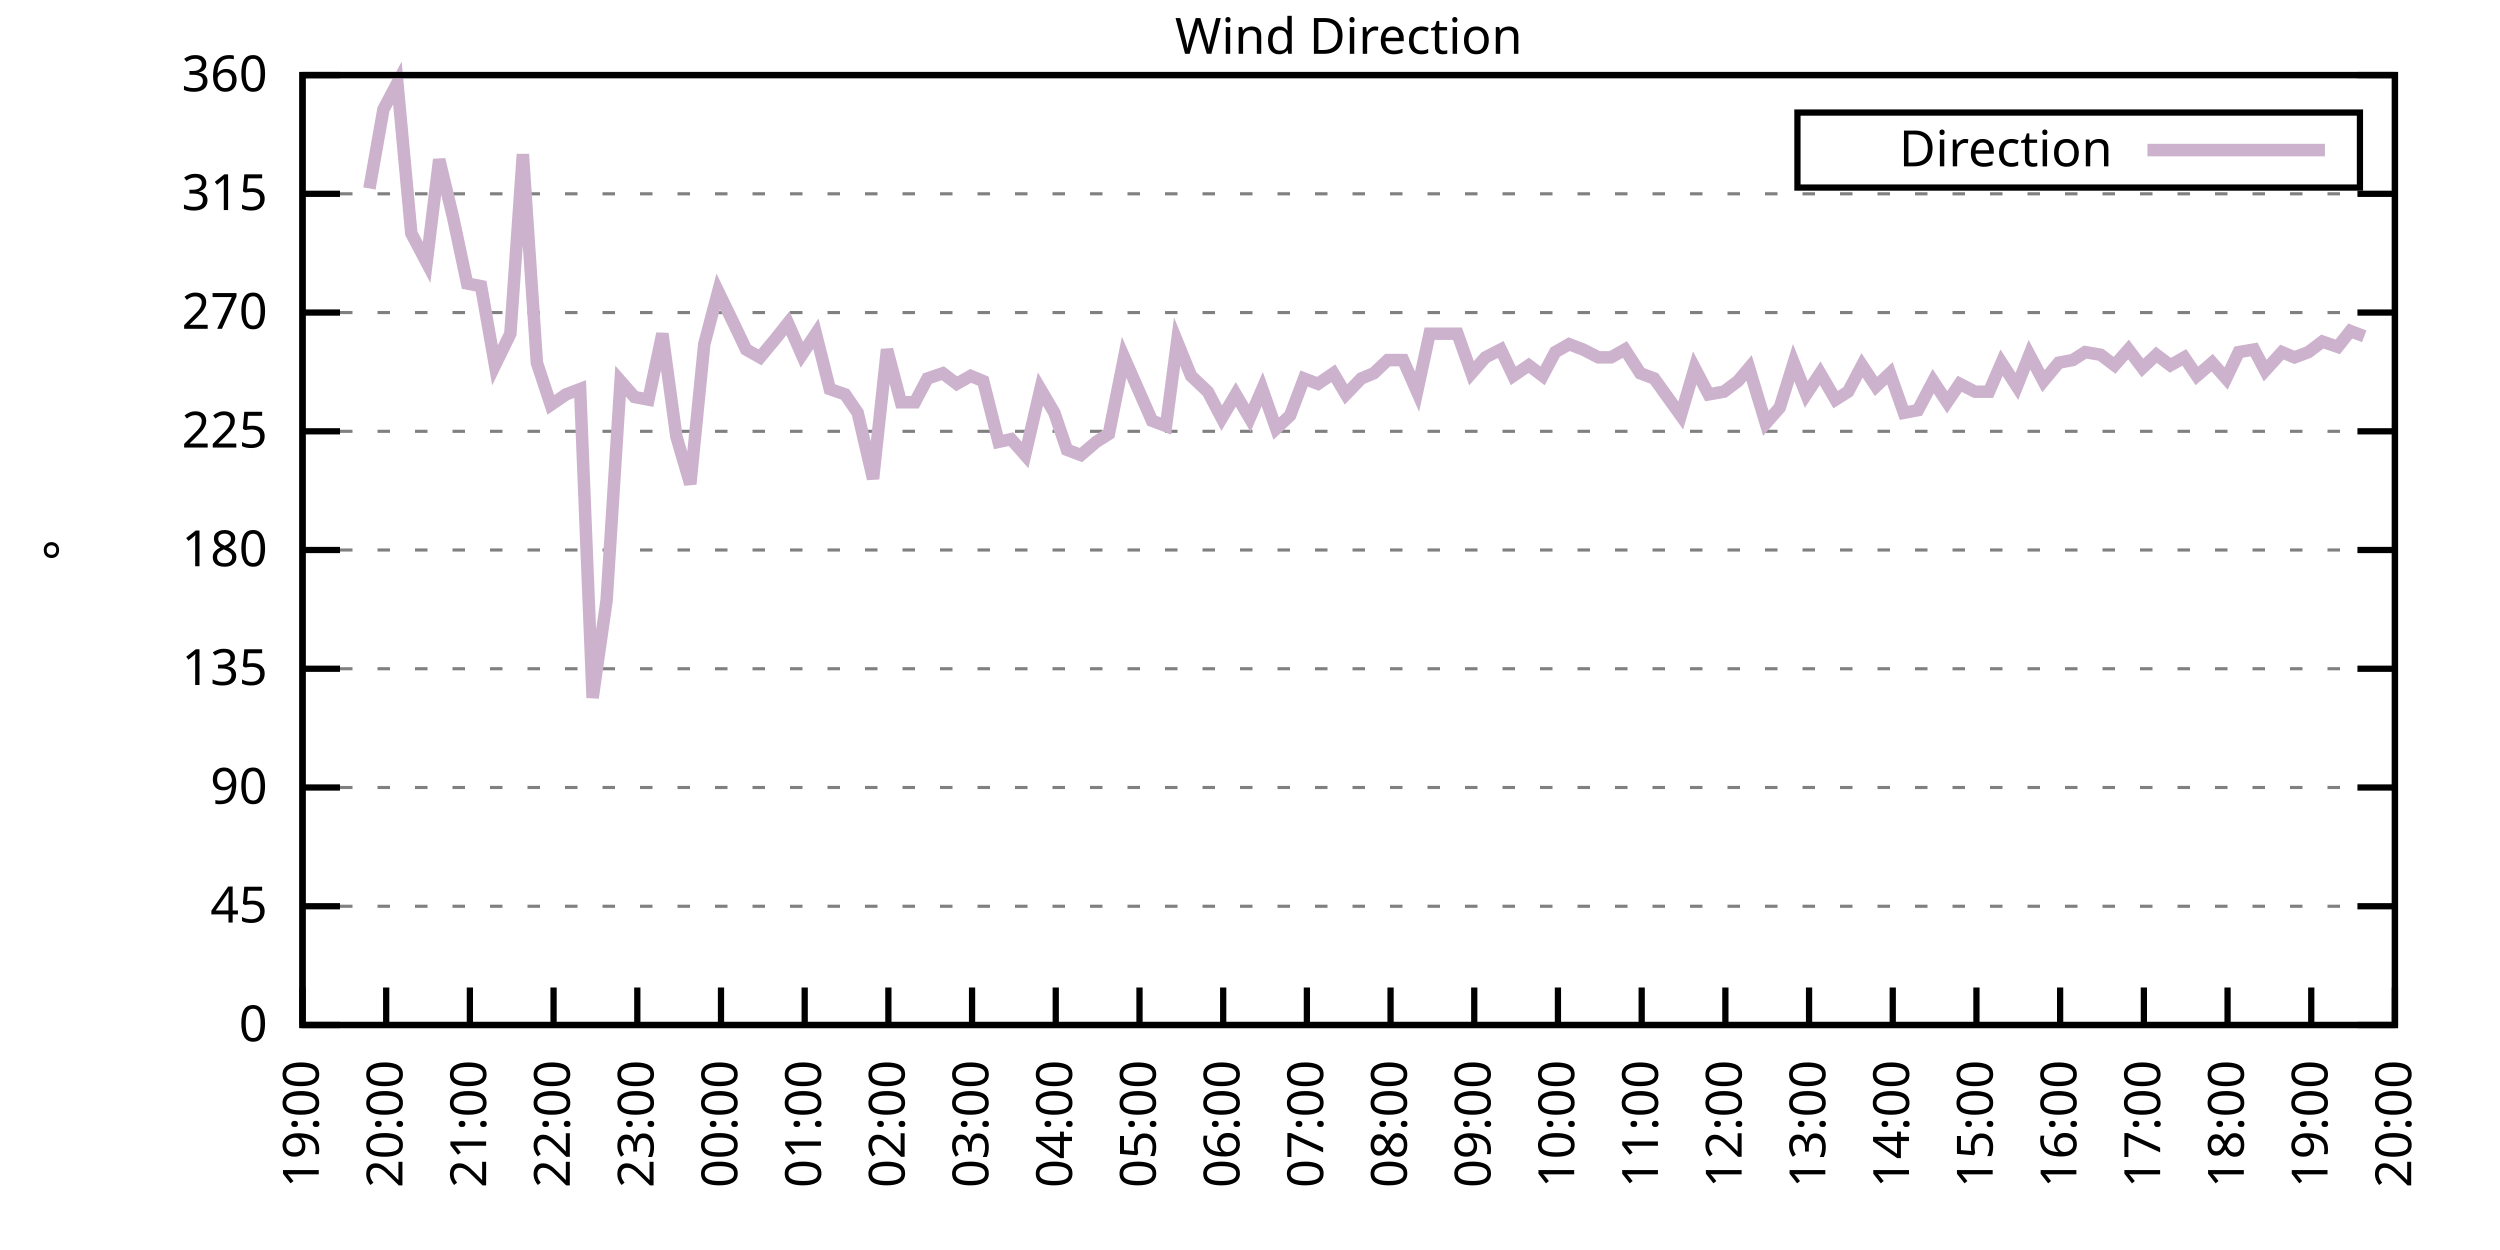
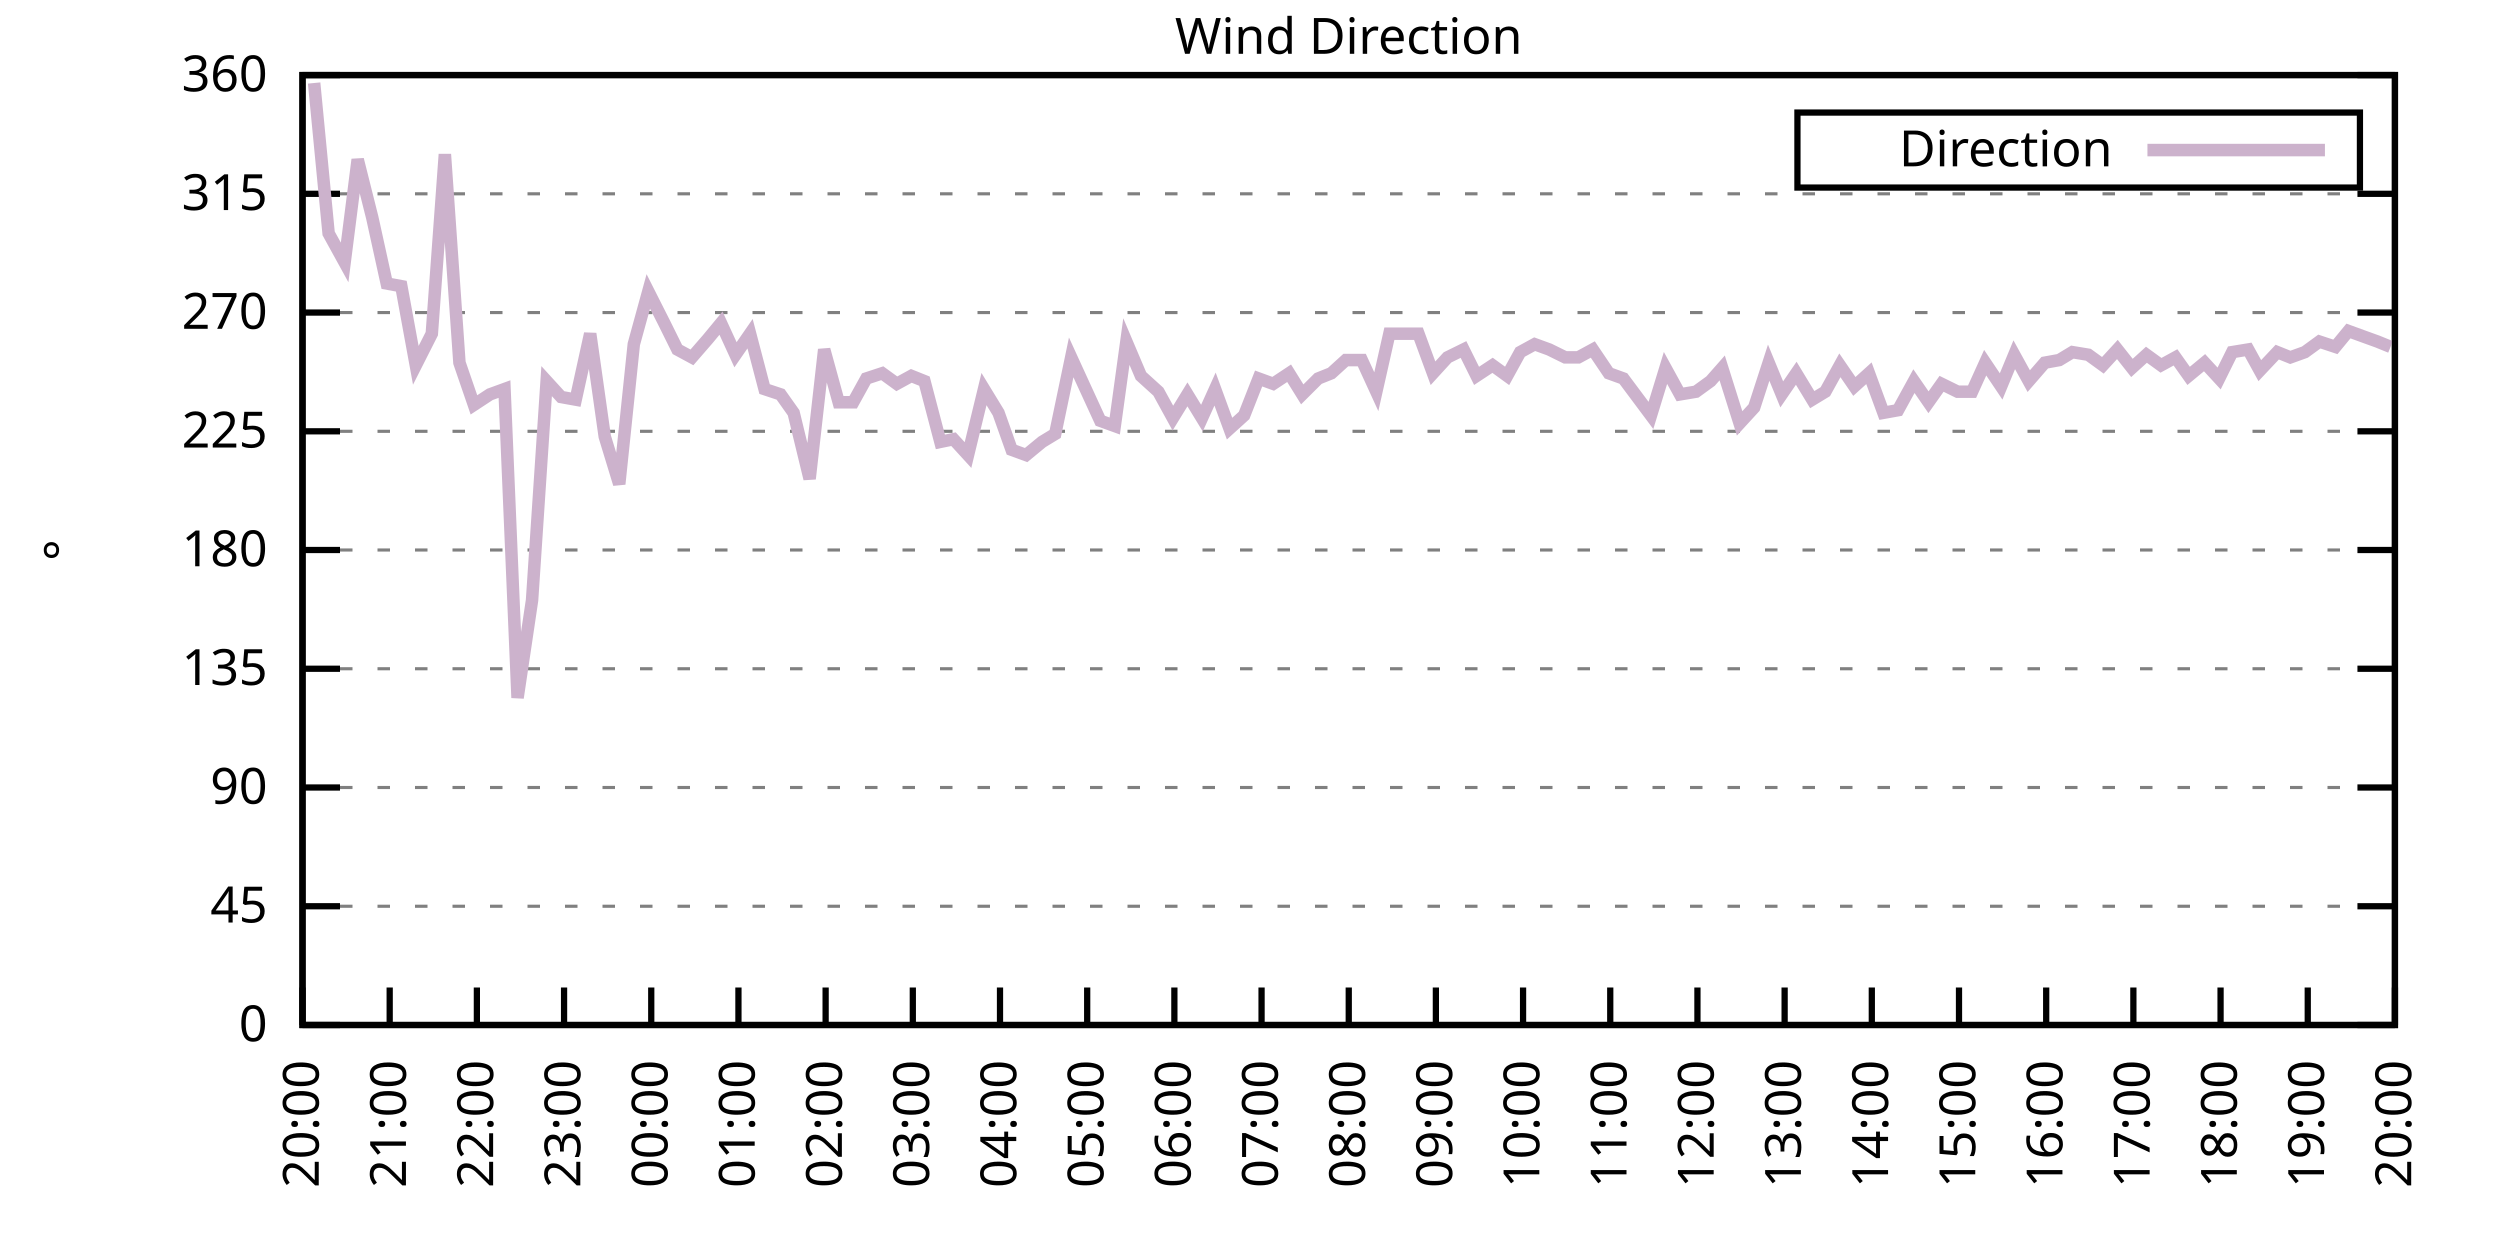
<svg xmlns="http://www.w3.org/2000/svg" xmlns:xlink="http://www.w3.org/1999/xlink" width="400" height="200" viewBox="0 0 400 200">
  <g id="gnuplot_canvas">
    <rect x="0" y="0" width="400" height="200" fill="none" />
    <defs>
      <circle id="gpDot" r="0.5" stroke-width="0.5" stroke="currentColor" />
      <path id="gpPt0" stroke-width="0.333" stroke="currentColor" d="M-1,0 h2 M0,-1 v2" />
      <path id="gpPt1" stroke-width="0.333" stroke="currentColor" d="M-1,-1 L1,1 M1,-1 L-1,1" />
      <path id="gpPt2" stroke-width="0.333" stroke="currentColor" d="M-1,0 L1,0 M0,-1 L0,1 M-1,-1 L1,1 M-1,1 L1,-1" />
      <rect id="gpPt3" stroke-width="0.333" stroke="currentColor" x="-1" y="-1" width="2" height="2" />
      <rect id="gpPt4" stroke-width="0.333" stroke="currentColor" fill="currentColor" x="-1" y="-1" width="2" height="2" />
      <circle id="gpPt5" stroke-width="0.333" stroke="currentColor" cx="0" cy="0" r="1" />
      <use xlink:href="#gpPt5" id="gpPt6" fill="currentColor" stroke="none" />
      <path id="gpPt7" stroke-width="0.333" stroke="currentColor" d="M0,-1.33 L-1.33,0.67 L1.33,0.67 z" />
      <use xlink:href="#gpPt7" id="gpPt8" fill="currentColor" stroke="none" />
      <use xlink:href="#gpPt7" id="gpPt9" stroke="currentColor" transform="rotate(180)" />
      <use xlink:href="#gpPt9" id="gpPt10" fill="currentColor" stroke="none" />
      <use xlink:href="#gpPt3" id="gpPt11" stroke="currentColor" transform="rotate(45)" />
      <use xlink:href="#gpPt11" id="gpPt12" fill="currentColor" stroke="none" />
      <path id="gpPt13" stroke-width="0.333" stroke="currentColor" d="M0,1.330 L1.265,0.411 L0.782,-1.067 L-0.782,-1.076 L-1.265,0.411 z" />
      <use xlink:href="#gpPt13" id="gpPt14" fill="currentColor" stroke="none" />
      <filter id="textbox" filterUnits="objectBoundingBox" x="0" y="0" height="1" width="1">
        <feFlood flood-color="white" flood-opacity="1" result="bgnd" />
        <feComposite in="SourceGraphic" in2="bgnd" operator="atop" />
      </filter>
      <filter id="greybox" filterUnits="objectBoundingBox" x="0" y="0" height="1" width="1">
        <feFlood flood-color="lightgrey" flood-opacity="1" result="grey" />
        <feComposite in="SourceGraphic" in2="grey" operator="atop" />
      </filter>
    </defs>
    <g fill="none" color="white" stroke="currentColor" stroke-width="1.00" stroke-linecap="butt" stroke-linejoin="miter">
</g>
    <g fill="none" color="black" stroke="currentColor" stroke-width="1.00" stroke-linecap="butt" stroke-linejoin="miter">
      <g stroke="none" shape-rendering="crispEdges">
        <polygon fill="rgb(255, 255, 255)" points="48.40,164.00 383.18,164.00 383.18,12.02 48.40,12.02 " />
      </g>
    </g>
    <g fill="none" color="black" stroke="currentColor" stroke-width="1.00" stroke-linecap="butt" stroke-linejoin="miter">
</g>
    <g fill="none" color="black" stroke="black" stroke-width="0.50" stroke-linecap="butt" stroke-linejoin="miter">
</g>
    <g fill="none" color="gray" stroke="currentColor" stroke-width="0.50" stroke-linecap="butt" stroke-linejoin="miter">
      <path stroke="gray" stroke-dasharray="2,4" class="gridline" d="M48.40,164.00 L383.19,164.00  " />
    </g>
    <g fill="none" color="gray" stroke="gray" stroke-width="1.00" stroke-linecap="butt" stroke-linejoin="miter">
</g>
    <g fill="none" color="black" stroke="currentColor" stroke-width="1.00" stroke-linecap="butt" stroke-linejoin="miter">
      <path stroke="black" d="M48.40,164.00 L54.40,164.00 M383.19,164.00 L377.19,164.00  " />
      <g transform="translate(42.80,166.60)" stroke="none" fill="black" font-family="Sans" font-size="8.00" text-anchor="end">
        <text>
          <tspan font-family="Sans"> 0</tspan>
        </text>
      </g>
    </g>
    <g fill="none" color="black" stroke="currentColor" stroke-width="1.00" stroke-linecap="butt" stroke-linejoin="miter">
</g>
    <g fill="none" color="black" stroke="black" stroke-width="0.50" stroke-linecap="butt" stroke-linejoin="miter">
</g>
    <g fill="none" color="gray" stroke="currentColor" stroke-width="0.50" stroke-linecap="butt" stroke-linejoin="miter">
      <path stroke="gray" stroke-dasharray="2,4" class="gridline" d="M48.40,145.00 L383.19,145.00  " />
    </g>
    <g fill="none" color="gray" stroke="gray" stroke-width="1.00" stroke-linecap="butt" stroke-linejoin="miter">
</g>
    <g fill="none" color="black" stroke="currentColor" stroke-width="1.00" stroke-linecap="butt" stroke-linejoin="miter">
      <path stroke="black" d="M48.40,145.00 L54.40,145.00 M383.19,145.00 L377.19,145.00  " />
      <g transform="translate(42.80,147.60)" stroke="none" fill="black" font-family="Sans" font-size="8.00" text-anchor="end">
        <text>
          <tspan font-family="Sans"> 45</tspan>
        </text>
      </g>
    </g>
    <g fill="none" color="black" stroke="currentColor" stroke-width="1.00" stroke-linecap="butt" stroke-linejoin="miter">
</g>
    <g fill="none" color="black" stroke="black" stroke-width="0.50" stroke-linecap="butt" stroke-linejoin="miter">
</g>
    <g fill="none" color="gray" stroke="currentColor" stroke-width="0.50" stroke-linecap="butt" stroke-linejoin="miter">
      <path stroke="gray" stroke-dasharray="2,4" class="gridline" d="M48.40,126.00 L383.19,126.00  " />
    </g>
    <g fill="none" color="gray" stroke="gray" stroke-width="1.00" stroke-linecap="butt" stroke-linejoin="miter">
</g>
    <g fill="none" color="black" stroke="currentColor" stroke-width="1.00" stroke-linecap="butt" stroke-linejoin="miter">
      <path stroke="black" d="M48.40,126.00 L54.40,126.00 M383.19,126.00 L377.19,126.00  " />
      <g transform="translate(42.80,128.60)" stroke="none" fill="black" font-family="Sans" font-size="8.00" text-anchor="end">
        <text>
          <tspan font-family="Sans"> 90</tspan>
        </text>
      </g>
    </g>
    <g fill="none" color="black" stroke="currentColor" stroke-width="1.00" stroke-linecap="butt" stroke-linejoin="miter">
</g>
    <g fill="none" color="black" stroke="black" stroke-width="0.50" stroke-linecap="butt" stroke-linejoin="miter">
</g>
    <g fill="none" color="gray" stroke="currentColor" stroke-width="0.50" stroke-linecap="butt" stroke-linejoin="miter">
      <path stroke="gray" stroke-dasharray="2,4" class="gridline" d="M48.40,107.00 L383.19,107.00  " />
    </g>
    <g fill="none" color="gray" stroke="gray" stroke-width="1.00" stroke-linecap="butt" stroke-linejoin="miter">
</g>
    <g fill="none" color="black" stroke="currentColor" stroke-width="1.00" stroke-linecap="butt" stroke-linejoin="miter">
      <path stroke="black" d="M48.40,107.00 L54.40,107.00 M383.19,107.00 L377.19,107.00  " />
      <g transform="translate(42.80,109.60)" stroke="none" fill="black" font-family="Sans" font-size="8.00" text-anchor="end">
        <text>
          <tspan font-family="Sans"> 135</tspan>
        </text>
      </g>
    </g>
    <g fill="none" color="black" stroke="currentColor" stroke-width="1.00" stroke-linecap="butt" stroke-linejoin="miter">
</g>
    <g fill="none" color="black" stroke="black" stroke-width="0.50" stroke-linecap="butt" stroke-linejoin="miter">
</g>
    <g fill="none" color="gray" stroke="currentColor" stroke-width="0.50" stroke-linecap="butt" stroke-linejoin="miter">
      <path stroke="gray" stroke-dasharray="2,4" class="gridline" d="M48.40,88.00 L383.19,88.00  " />
    </g>
    <g fill="none" color="gray" stroke="gray" stroke-width="1.00" stroke-linecap="butt" stroke-linejoin="miter">
</g>
    <g fill="none" color="black" stroke="currentColor" stroke-width="1.00" stroke-linecap="butt" stroke-linejoin="miter">
      <path stroke="black" d="M48.40,88.00 L54.40,88.00 M383.19,88.00 L377.19,88.00  " />
      <g transform="translate(42.80,90.60)" stroke="none" fill="black" font-family="Sans" font-size="8.00" text-anchor="end">
        <text>
          <tspan font-family="Sans"> 180</tspan>
        </text>
      </g>
    </g>
    <g fill="none" color="black" stroke="currentColor" stroke-width="1.00" stroke-linecap="butt" stroke-linejoin="miter">
</g>
    <g fill="none" color="black" stroke="black" stroke-width="0.50" stroke-linecap="butt" stroke-linejoin="miter">
</g>
    <g fill="none" color="gray" stroke="currentColor" stroke-width="0.50" stroke-linecap="butt" stroke-linejoin="miter">
      <path stroke="gray" stroke-dasharray="2,4" class="gridline" d="M48.40,69.01 L383.19,69.01  " />
    </g>
    <g fill="none" color="gray" stroke="gray" stroke-width="1.00" stroke-linecap="butt" stroke-linejoin="miter">
</g>
    <g fill="none" color="black" stroke="currentColor" stroke-width="1.00" stroke-linecap="butt" stroke-linejoin="miter">
      <path stroke="black" d="M48.40,69.01 L54.40,69.01 M383.19,69.01 L377.19,69.01  " />
      <g transform="translate(42.80,71.61)" stroke="none" fill="black" font-family="Sans" font-size="8.00" text-anchor="end">
        <text>
          <tspan font-family="Sans"> 225</tspan>
        </text>
      </g>
    </g>
    <g fill="none" color="black" stroke="currentColor" stroke-width="1.00" stroke-linecap="butt" stroke-linejoin="miter">
</g>
    <g fill="none" color="black" stroke="black" stroke-width="0.50" stroke-linecap="butt" stroke-linejoin="miter">
</g>
    <g fill="none" color="gray" stroke="currentColor" stroke-width="0.50" stroke-linecap="butt" stroke-linejoin="miter">
      <path stroke="gray" stroke-dasharray="2,4" class="gridline" d="M48.40,50.01 L383.19,50.01  " />
    </g>
    <g fill="none" color="gray" stroke="gray" stroke-width="1.00" stroke-linecap="butt" stroke-linejoin="miter">
</g>
    <g fill="none" color="black" stroke="currentColor" stroke-width="1.00" stroke-linecap="butt" stroke-linejoin="miter">
      <path stroke="black" d="M48.40,50.01 L54.40,50.01 M383.19,50.01 L377.19,50.01  " />
      <g transform="translate(42.80,52.61)" stroke="none" fill="black" font-family="Sans" font-size="8.00" text-anchor="end">
        <text>
          <tspan font-family="Sans"> 270</tspan>
        </text>
      </g>
    </g>
    <g fill="none" color="black" stroke="currentColor" stroke-width="1.00" stroke-linecap="butt" stroke-linejoin="miter">
</g>
    <g fill="none" color="black" stroke="black" stroke-width="0.50" stroke-linecap="butt" stroke-linejoin="miter">
</g>
    <g fill="none" color="gray" stroke="currentColor" stroke-width="0.50" stroke-linecap="butt" stroke-linejoin="miter">
      <path stroke="gray" stroke-dasharray="2,4" class="gridline" d="M48.40,31.01 L383.19,31.01  " />
    </g>
    <g fill="none" color="gray" stroke="gray" stroke-width="1.00" stroke-linecap="butt" stroke-linejoin="miter">
</g>
    <g fill="none" color="black" stroke="currentColor" stroke-width="1.00" stroke-linecap="butt" stroke-linejoin="miter">
      <path stroke="black" d="M48.40,31.01 L54.40,31.01 M383.19,31.01 L377.19,31.01  " />
      <g transform="translate(42.80,33.61)" stroke="none" fill="black" font-family="Sans" font-size="8.00" text-anchor="end">
        <text>
          <tspan font-family="Sans"> 315</tspan>
        </text>
      </g>
    </g>
    <g fill="none" color="black" stroke="currentColor" stroke-width="1.00" stroke-linecap="butt" stroke-linejoin="miter">
</g>
    <g fill="none" color="black" stroke="black" stroke-width="0.50" stroke-linecap="butt" stroke-linejoin="miter">
</g>
    <g fill="none" color="gray" stroke="currentColor" stroke-width="0.50" stroke-linecap="butt" stroke-linejoin="miter">
      <path stroke="gray" stroke-dasharray="2,4" class="gridline" d="M48.40,12.01 L383.19,12.01  " />
    </g>
    <g fill="none" color="gray" stroke="gray" stroke-width="1.00" stroke-linecap="butt" stroke-linejoin="miter">
</g>
    <g fill="none" color="black" stroke="currentColor" stroke-width="1.00" stroke-linecap="butt" stroke-linejoin="miter">
      <path stroke="black" d="M48.40,12.01 L54.40,12.01 M383.19,12.01 L377.19,12.01  " />
      <g transform="translate(42.80,14.61)" stroke="none" fill="black" font-family="Sans" font-size="8.00" text-anchor="end">
        <text>
          <tspan font-family="Sans"> 360</tspan>
        </text>
      </g>
    </g>
    <g fill="none" color="black" stroke="currentColor" stroke-width="1.00" stroke-linecap="butt" stroke-linejoin="miter">
      <path stroke="black" d="M48.40,164.00 L48.40,158.00  " />
      <g transform="translate(51.00,169.60) rotate(270.00)" stroke="none" fill="black" font-family="Sans" font-size="8.00" text-anchor="end">
        <text>
-           <tspan font-family="Sans">19:00</tspan>
-         </text>
-       </g>
-     </g>
-     <g fill="none" color="black" stroke="currentColor" stroke-width="1.00" stroke-linecap="butt" stroke-linejoin="miter">
-       <path stroke="black" d="M61.79,164.00 L61.79,158.00  " />
-       <g transform="translate(64.39,169.60) rotate(270.00)" stroke="none" fill="black" font-family="Sans" font-size="8.00" text-anchor="end">
-         <text>
          <tspan font-family="Sans">20:00</tspan>
        </text>
      </g>
    </g>
    <g fill="none" color="black" stroke="currentColor" stroke-width="1.00" stroke-linecap="butt" stroke-linejoin="miter">
-       <path stroke="black" d="M75.18,164.00 L75.18,158.00  " />
-       <g transform="translate(77.78,169.60) rotate(270.00)" stroke="none" fill="black" font-family="Sans" font-size="8.00" text-anchor="end">
+       <path stroke="black" d="M62.35,164.00 L62.35,158.00  " />
+       <g transform="translate(64.95,169.60) rotate(270.00)" stroke="none" fill="black" font-family="Sans" font-size="8.00" text-anchor="end">
        <text>
          <tspan font-family="Sans">21:00</tspan>
        </text>
      </g>
    </g>
    <g fill="none" color="black" stroke="currentColor" stroke-width="1.00" stroke-linecap="butt" stroke-linejoin="miter">
-       <path stroke="black" d="M88.57,164.00 L88.57,158.00  " />
-       <g transform="translate(91.17,169.60) rotate(270.00)" stroke="none" fill="black" font-family="Sans" font-size="8.00" text-anchor="end">
+       <path stroke="black" d="M76.30,164.00 L76.30,158.00  " />
+       <g transform="translate(78.90,169.60) rotate(270.00)" stroke="none" fill="black" font-family="Sans" font-size="8.00" text-anchor="end">
        <text>
          <tspan font-family="Sans">22:00</tspan>
        </text>
      </g>
    </g>
    <g fill="none" color="black" stroke="currentColor" stroke-width="1.00" stroke-linecap="butt" stroke-linejoin="miter">
-       <path stroke="black" d="M101.97,164.00 L101.97,158.00  " />
-       <g transform="translate(104.57,169.60) rotate(270.00)" stroke="none" fill="black" font-family="Sans" font-size="8.00" text-anchor="end">
+       <path stroke="black" d="M90.25,164.00 L90.25,158.00  " />
+       <g transform="translate(92.85,169.60) rotate(270.00)" stroke="none" fill="black" font-family="Sans" font-size="8.00" text-anchor="end">
        <text>
          <tspan font-family="Sans">23:00</tspan>
        </text>
      </g>
    </g>
    <g fill="none" color="black" stroke="currentColor" stroke-width="1.00" stroke-linecap="butt" stroke-linejoin="miter">
-       <path stroke="black" d="M115.36,164.00 L115.36,158.00  " />
-       <g transform="translate(117.96,169.60) rotate(270.00)" stroke="none" fill="black" font-family="Sans" font-size="8.00" text-anchor="end">
+       <path stroke="black" d="M104.20,164.00 L104.20,158.00  " />
+       <g transform="translate(106.80,169.60) rotate(270.00)" stroke="none" fill="black" font-family="Sans" font-size="8.00" text-anchor="end">
        <text>
          <tspan font-family="Sans">00:00</tspan>
        </text>
      </g>
    </g>
    <g fill="none" color="black" stroke="currentColor" stroke-width="1.00" stroke-linecap="butt" stroke-linejoin="miter">
-       <path stroke="black" d="M128.75,164.00 L128.75,158.00  " />
-       <g transform="translate(131.35,169.60) rotate(270.00)" stroke="none" fill="black" font-family="Sans" font-size="8.00" text-anchor="end">
+       <path stroke="black" d="M118.15,164.00 L118.15,158.00  " />
+       <g transform="translate(120.75,169.60) rotate(270.00)" stroke="none" fill="black" font-family="Sans" font-size="8.00" text-anchor="end">
        <text>
          <tspan font-family="Sans">01:00</tspan>
        </text>
      </g>
    </g>
    <g fill="none" color="black" stroke="currentColor" stroke-width="1.00" stroke-linecap="butt" stroke-linejoin="miter">
-       <path stroke="black" d="M142.14,164.00 L142.14,158.00  " />
-       <g transform="translate(144.74,169.60) rotate(270.00)" stroke="none" fill="black" font-family="Sans" font-size="8.00" text-anchor="end">
+       <path stroke="black" d="M132.10,164.00 L132.10,158.00  " />
+       <g transform="translate(134.70,169.60) rotate(270.00)" stroke="none" fill="black" font-family="Sans" font-size="8.00" text-anchor="end">
        <text>
          <tspan font-family="Sans">02:00</tspan>
        </text>
      </g>
    </g>
    <g fill="none" color="black" stroke="currentColor" stroke-width="1.00" stroke-linecap="butt" stroke-linejoin="miter">
-       <path stroke="black" d="M155.53,164.00 L155.53,158.00  " />
-       <g transform="translate(158.13,169.60) rotate(270.00)" stroke="none" fill="black" font-family="Sans" font-size="8.00" text-anchor="end">
+       <path stroke="black" d="M146.05,164.00 L146.05,158.00  " />
+       <g transform="translate(148.65,169.60) rotate(270.00)" stroke="none" fill="black" font-family="Sans" font-size="8.00" text-anchor="end">
        <text>
          <tspan font-family="Sans">03:00</tspan>
        </text>
      </g>
    </g>
    <g fill="none" color="black" stroke="currentColor" stroke-width="1.00" stroke-linecap="butt" stroke-linejoin="miter">
-       <path stroke="black" d="M168.92,164.00 L168.92,158.00  " />
-       <g transform="translate(171.52,169.60) rotate(270.00)" stroke="none" fill="black" font-family="Sans" font-size="8.00" text-anchor="end">
+       <path stroke="black" d="M160.00,164.00 L160.00,158.00  " />
+       <g transform="translate(162.60,169.60) rotate(270.00)" stroke="none" fill="black" font-family="Sans" font-size="8.00" text-anchor="end">
        <text>
          <tspan font-family="Sans">04:00</tspan>
        </text>
      </g>
    </g>
    <g fill="none" color="black" stroke="currentColor" stroke-width="1.00" stroke-linecap="butt" stroke-linejoin="miter">
-       <path stroke="black" d="M182.32,164.00 L182.32,158.00  " />
-       <g transform="translate(184.92,169.60) rotate(270.00)" stroke="none" fill="black" font-family="Sans" font-size="8.00" text-anchor="end">
+       <path stroke="black" d="M173.95,164.00 L173.95,158.00  " />
+       <g transform="translate(176.55,169.60) rotate(270.00)" stroke="none" fill="black" font-family="Sans" font-size="8.00" text-anchor="end">
        <text>
          <tspan font-family="Sans">05:00</tspan>
        </text>
      </g>
    </g>
    <g fill="none" color="black" stroke="currentColor" stroke-width="1.00" stroke-linecap="butt" stroke-linejoin="miter">
-       <path stroke="black" d="M195.71,164.00 L195.71,158.00  " />
-       <g transform="translate(198.31,169.60) rotate(270.00)" stroke="none" fill="black" font-family="Sans" font-size="8.00" text-anchor="end">
+       <path stroke="black" d="M187.90,164.00 L187.90,158.00  " />
+       <g transform="translate(190.50,169.60) rotate(270.00)" stroke="none" fill="black" font-family="Sans" font-size="8.00" text-anchor="end">
        <text>
          <tspan font-family="Sans">06:00</tspan>
        </text>
      </g>
    </g>
    <g fill="none" color="black" stroke="currentColor" stroke-width="1.00" stroke-linecap="butt" stroke-linejoin="miter">
-       <path stroke="black" d="M209.10,164.00 L209.10,158.00  " />
-       <g transform="translate(211.70,169.60) rotate(270.00)" stroke="none" fill="black" font-family="Sans" font-size="8.00" text-anchor="end">
+       <path stroke="black" d="M201.85,164.00 L201.85,158.00  " />
+       <g transform="translate(204.45,169.60) rotate(270.00)" stroke="none" fill="black" font-family="Sans" font-size="8.00" text-anchor="end">
        <text>
          <tspan font-family="Sans">07:00</tspan>
        </text>
      </g>
    </g>
    <g fill="none" color="black" stroke="currentColor" stroke-width="1.00" stroke-linecap="butt" stroke-linejoin="miter">
-       <path stroke="black" d="M222.49,164.00 L222.49,158.00  " />
-       <g transform="translate(225.09,169.60) rotate(270.00)" stroke="none" fill="black" font-family="Sans" font-size="8.00" text-anchor="end">
+       <path stroke="black" d="M215.80,164.00 L215.80,158.00  " />
+       <g transform="translate(218.40,169.60) rotate(270.00)" stroke="none" fill="black" font-family="Sans" font-size="8.00" text-anchor="end">
        <text>
          <tspan font-family="Sans">08:00</tspan>
        </text>
      </g>
    </g>
    <g fill="none" color="black" stroke="currentColor" stroke-width="1.00" stroke-linecap="butt" stroke-linejoin="miter">
-       <path stroke="black" d="M235.88,164.00 L235.88,158.00  " />
-       <g transform="translate(238.48,169.60) rotate(270.00)" stroke="none" fill="black" font-family="Sans" font-size="8.00" text-anchor="end">
+       <path stroke="black" d="M229.74,164.00 L229.74,158.00  " />
+       <g transform="translate(232.34,169.60) rotate(270.00)" stroke="none" fill="black" font-family="Sans" font-size="8.00" text-anchor="end">
        <text>
          <tspan font-family="Sans">09:00</tspan>
        </text>
      </g>
    </g>
    <g fill="none" color="black" stroke="currentColor" stroke-width="1.00" stroke-linecap="butt" stroke-linejoin="miter">
-       <path stroke="black" d="M249.27,164.00 L249.27,158.00  " />
-       <g transform="translate(251.87,169.60) rotate(270.00)" stroke="none" fill="black" font-family="Sans" font-size="8.00" text-anchor="end">
+       <path stroke="black" d="M243.69,164.00 L243.69,158.00  " />
+       <g transform="translate(246.29,169.60) rotate(270.00)" stroke="none" fill="black" font-family="Sans" font-size="8.00" text-anchor="end">
        <text>
          <tspan font-family="Sans">10:00</tspan>
        </text>
      </g>
    </g>
    <g fill="none" color="black" stroke="currentColor" stroke-width="1.00" stroke-linecap="butt" stroke-linejoin="miter">
-       <path stroke="black" d="M262.67,164.00 L262.67,158.00  " />
-       <g transform="translate(265.27,169.60) rotate(270.00)" stroke="none" fill="black" font-family="Sans" font-size="8.00" text-anchor="end">
+       <path stroke="black" d="M257.64,164.00 L257.64,158.00  " />
+       <g transform="translate(260.24,169.60) rotate(270.00)" stroke="none" fill="black" font-family="Sans" font-size="8.00" text-anchor="end">
        <text>
          <tspan font-family="Sans">11:00</tspan>
        </text>
      </g>
    </g>
    <g fill="none" color="black" stroke="currentColor" stroke-width="1.00" stroke-linecap="butt" stroke-linejoin="miter">
-       <path stroke="black" d="M276.06,164.00 L276.06,158.00  " />
-       <g transform="translate(278.66,169.60) rotate(270.00)" stroke="none" fill="black" font-family="Sans" font-size="8.00" text-anchor="end">
+       <path stroke="black" d="M271.59,164.00 L271.59,158.00  " />
+       <g transform="translate(274.19,169.60) rotate(270.00)" stroke="none" fill="black" font-family="Sans" font-size="8.00" text-anchor="end">
        <text>
          <tspan font-family="Sans">12:00</tspan>
        </text>
      </g>
    </g>
    <g fill="none" color="black" stroke="currentColor" stroke-width="1.00" stroke-linecap="butt" stroke-linejoin="miter">
-       <path stroke="black" d="M289.45,164.00 L289.45,158.00  " />
-       <g transform="translate(292.05,169.60) rotate(270.00)" stroke="none" fill="black" font-family="Sans" font-size="8.00" text-anchor="end">
+       <path stroke="black" d="M285.54,164.00 L285.54,158.00  " />
+       <g transform="translate(288.14,169.60) rotate(270.00)" stroke="none" fill="black" font-family="Sans" font-size="8.00" text-anchor="end">
        <text>
          <tspan font-family="Sans">13:00</tspan>
        </text>
      </g>
    </g>
    <g fill="none" color="black" stroke="currentColor" stroke-width="1.00" stroke-linecap="butt" stroke-linejoin="miter">
-       <path stroke="black" d="M302.84,164.00 L302.84,158.00  " />
-       <g transform="translate(305.44,169.60) rotate(270.00)" stroke="none" fill="black" font-family="Sans" font-size="8.00" text-anchor="end">
+       <path stroke="black" d="M299.49,164.00 L299.49,158.00  " />
+       <g transform="translate(302.09,169.60) rotate(270.00)" stroke="none" fill="black" font-family="Sans" font-size="8.00" text-anchor="end">
        <text>
          <tspan font-family="Sans">14:00</tspan>
        </text>
      </g>
    </g>
    <g fill="none" color="black" stroke="currentColor" stroke-width="1.00" stroke-linecap="butt" stroke-linejoin="miter">
-       <path stroke="black" d="M316.23,164.00 L316.23,158.00  " />
-       <g transform="translate(318.83,169.60) rotate(270.00)" stroke="none" fill="black" font-family="Sans" font-size="8.00" text-anchor="end">
+       <path stroke="black" d="M313.44,164.00 L313.44,158.00  " />
+       <g transform="translate(316.04,169.60) rotate(270.00)" stroke="none" fill="black" font-family="Sans" font-size="8.00" text-anchor="end">
        <text>
          <tspan font-family="Sans">15:00</tspan>
        </text>
      </g>
    </g>
    <g fill="none" color="black" stroke="currentColor" stroke-width="1.00" stroke-linecap="butt" stroke-linejoin="miter">
-       <path stroke="black" d="M329.62,164.00 L329.62,158.00  " />
-       <g transform="translate(332.22,169.60) rotate(270.00)" stroke="none" fill="black" font-family="Sans" font-size="8.00" text-anchor="end">
+       <path stroke="black" d="M327.39,164.00 L327.39,158.00  " />
+       <g transform="translate(329.99,169.60) rotate(270.00)" stroke="none" fill="black" font-family="Sans" font-size="8.00" text-anchor="end">
        <text>
          <tspan font-family="Sans">16:00</tspan>
        </text>
      </g>
    </g>
    <g fill="none" color="black" stroke="currentColor" stroke-width="1.00" stroke-linecap="butt" stroke-linejoin="miter">
-       <path stroke="black" d="M343.02,164.00 L343.02,158.00  " />
-       <g transform="translate(345.62,169.60) rotate(270.00)" stroke="none" fill="black" font-family="Sans" font-size="8.00" text-anchor="end">
+       <path stroke="black" d="M341.34,164.00 L341.34,158.00  " />
+       <g transform="translate(343.94,169.60) rotate(270.00)" stroke="none" fill="black" font-family="Sans" font-size="8.00" text-anchor="end">
        <text>
          <tspan font-family="Sans">17:00</tspan>
        </text>
      </g>
    </g>
    <g fill="none" color="black" stroke="currentColor" stroke-width="1.00" stroke-linecap="butt" stroke-linejoin="miter">
-       <path stroke="black" d="M356.41,164.00 L356.41,158.00  " />
-       <g transform="translate(359.01,169.60) rotate(270.00)" stroke="none" fill="black" font-family="Sans" font-size="8.00" text-anchor="end">
+       <path stroke="black" d="M355.29,164.00 L355.29,158.00  " />
+       <g transform="translate(357.89,169.60) rotate(270.00)" stroke="none" fill="black" font-family="Sans" font-size="8.00" text-anchor="end">
        <text>
          <tspan font-family="Sans">18:00</tspan>
        </text>
      </g>
    </g>
    <g fill="none" color="black" stroke="currentColor" stroke-width="1.00" stroke-linecap="butt" stroke-linejoin="miter">
-       <path stroke="black" d="M369.80,164.00 L369.80,158.00  " />
-       <g transform="translate(372.40,169.60) rotate(270.00)" stroke="none" fill="black" font-family="Sans" font-size="8.00" text-anchor="end">
+       <path stroke="black" d="M369.24,164.00 L369.24,158.00  " />
+       <g transform="translate(371.84,169.60) rotate(270.00)" stroke="none" fill="black" font-family="Sans" font-size="8.00" text-anchor="end">
        <text>
          <tspan font-family="Sans">19:00</tspan>
        </text>
      </g>
    </g>
    <g fill="none" color="black" stroke="currentColor" stroke-width="1.00" stroke-linecap="butt" stroke-linejoin="miter">
      <path stroke="black" d="M383.19,164.00 L383.19,158.00  " />
      <g transform="translate(385.79,169.60) rotate(270.00)" stroke="none" fill="black" font-family="Sans" font-size="8.00" text-anchor="end">
        <text>
          <tspan font-family="Sans">20:00</tspan>
        </text>
      </g>
    </g>
    <g fill="none" color="black" stroke="currentColor" stroke-width="1.00" stroke-linecap="butt" stroke-linejoin="miter">
</g>
    <g fill="none" color="black" stroke="currentColor" stroke-width="1.00" stroke-linecap="butt" stroke-linejoin="miter">
      <path stroke="black" d="M48.40,12.01 L48.40,164.00 L383.19,164.00 L383.19,12.01 L48.40,12.01 Z  " />
    </g>
    <g fill="none" color="black" stroke="currentColor" stroke-width="1.00" stroke-linecap="butt" stroke-linejoin="miter">
</g>
    <g fill="none" color="black" stroke="currentColor" stroke-width="1.00" stroke-linecap="butt" stroke-linejoin="miter">
      <path stroke="black" d="M287.59,30.01 L287.59,18.01 L377.59,18.01 L377.59,30.01 L287.59,30.01 Z  " />
    </g>
    <g id="Wind_direction_plot_1">
      <g fill="none" color="white" stroke="black" stroke-width="2.00" stroke-linecap="butt" stroke-linejoin="miter">
</g>
      <g fill="none" color="black" stroke="currentColor" stroke-width="2.00" stroke-linecap="butt" stroke-linejoin="miter">
        <g transform="translate(337.99,26.61)" stroke="none" fill="black" font-family="Sans" font-size="8.00" text-anchor="end">
          <text>
            <tspan font-family="Sans">Direction</tspan>
          </text>
        </g>
      </g>
      <g fill="none" color="black" stroke="currentColor" stroke-width="2.00" stroke-linecap="butt" stroke-linejoin="miter">
-         <path stroke="rgb(204, 178, 204)" d="M343.59,24.01 L371.99,24.01 M59.11,30.16 L61.35,17.50 L63.58,13.28 L65.81,37.34 L68.26,41.99 L70.27,25.52   L72.50,34.81 L74.74,45.36 L76.97,45.79 L79.20,58.45 L81.66,53.39 L83.66,24.68 L85.90,58.03 L88.13,64.78   L90.58,63.10 L92.82,62.25 L94.82,111.65 L97.06,96.03 L99.29,60.98 L101.52,63.52 L103.75,63.94 L105.98,53.39   L108.22,69.85 L110.45,77.45 L112.68,55.07 L114.91,46.63 L117.37,51.70 L119.38,55.92 L121.61,57.18 L124.06,54.23   L126.07,51.70 L128.30,56.76 L130.54,53.39 L132.77,62.25 L135.22,63.10 L137.23,66.05 L139.69,76.61 L141.92,55.92   L144.15,64.36 L146.38,64.36 L148.39,60.56 L150.85,59.72 L153.08,61.41 L155.31,60.14 L157.32,60.98 L159.77,70.70   L161.78,70.27 L164.01,72.81 L166.47,62.25 L168.70,66.05 L170.71,71.96 L172.94,72.81 L175.40,70.70 L177.41,69.43   L179.86,57.18 L182.09,62.25 L184.32,67.32 L186.56,68.16 L188.34,54.65 L190.57,60.14 L193.25,62.67 L195.48,66.90   L197.72,63.10 L199.95,66.90 L201.96,62.25 L204.19,68.58 L206.42,66.47 L208.65,60.56 L210.88,61.41 L213.34,59.72   L215.35,63.10 L217.80,60.56 L219.81,59.72 L222.04,57.61 L224.50,57.61 L226.73,62.67 L228.74,53.39 L231.20,53.39   L233.20,53.39 L235.44,59.72 L237.67,57.18 L240.12,55.92 L242.13,60.14 L244.59,58.45 L246.82,60.14 L248.83,56.34   L251.06,55.07 L253.29,55.92 L255.75,57.18 L257.76,57.18 L259.99,55.92 L262.44,59.72 L264.67,60.56 L268.92,66.47   L271.15,58.87 L273.38,63.10 L275.83,62.67 L278.07,60.98 L279.85,58.87 L282.53,67.74 L284.76,65.21 L286.99,58.03   L289.00,63.10 L291.23,59.72 L293.69,63.94 L295.70,62.67 L297.93,58.45 L300.16,61.83 L302.39,59.72 L304.63,66.05   L306.86,65.63 L309.31,60.98 L311.54,64.36 L313.55,61.41 L316.01,62.67 L318.24,62.67 L320.25,58.03 L322.70,61.83   L324.71,56.76 L326.95,60.98 L329.40,58.03 L331.63,57.61 L333.64,56.34 L336.10,56.76 L338.33,58.45 L340.56,55.92   L342.79,58.87 L345.02,56.76 L347.26,58.45 L349.49,57.18 L351.50,60.14 L353.95,58.03 L356.18,60.56 L358.19,56.34   L360.65,55.92 L362.43,59.30 L365.11,56.34 L367.12,57.18 L369.35,56.34 L371.58,54.65 L374.04,55.50 L376.05,52.96   L378.28,53.81  " />
+         <path stroke="rgb(204, 178, 204)" d="M343.59,24.01 L371.99,24.01 M50.26,13.28 L52.58,37.34 L55.14,41.99 L57.23,25.52 L59.56,34.81 L61.88,45.36   L64.21,45.79 L66.53,58.45 L69.09,53.39 L71.18,24.68 L73.51,58.03 L75.83,64.78 L78.39,63.10 L80.72,62.25   L82.81,111.65 L85.13,96.03 L87.46,60.98 L89.78,63.52 L92.11,63.94 L94.43,53.39 L96.76,69.85 L99.08,77.45   L101.41,55.07 L103.73,46.63 L106.29,51.70 L108.38,55.92 L110.71,57.18 L113.27,54.23 L115.36,51.70 L117.68,56.76   L120.01,53.39 L122.33,62.25 L124.89,63.10 L126.98,66.05 L129.54,76.61 L131.87,55.92 L134.19,64.36 L136.51,64.36   L138.61,60.56 L141.16,59.72 L143.49,61.41 L145.81,60.14 L147.91,60.98 L150.46,70.70 L152.56,70.27 L154.88,72.81   L157.44,62.25 L159.76,66.05 L161.86,71.96 L164.18,72.81 L166.74,70.70 L168.83,69.43 L171.39,57.18 L173.71,62.25   L176.04,67.32 L178.36,68.16 L180.22,54.65 L182.55,60.14 L185.34,62.67 L187.66,66.90 L189.99,63.10 L192.31,66.90   L194.41,62.25 L196.73,68.58 L199.06,66.47 L201.38,60.56 L203.71,61.41 L206.26,59.72 L208.36,63.10 L210.91,60.56   L213.01,59.72 L215.33,57.61 L217.89,57.61 L220.21,62.67 L222.30,53.39 L224.86,53.39 L226.95,53.39 L229.28,59.72   L231.60,57.18 L234.16,55.92 L236.25,60.14 L238.81,58.45 L241.14,60.14 L243.23,56.34 L245.55,55.07 L247.88,55.92   L250.44,57.18 L252.53,57.18 L254.85,55.92 L257.41,59.72 L259.74,60.56 L264.15,66.47 L266.48,58.87 L268.80,63.10   L271.36,62.67 L273.69,60.98 L275.55,58.87 L278.34,67.74 L280.66,65.21 L282.99,58.03 L285.08,63.10 L287.40,59.72   L289.96,63.94 L292.05,62.67 L294.38,58.45 L296.70,61.83 L299.03,59.72 L301.35,66.05 L303.68,65.63 L306.23,60.98   L308.56,64.36 L310.65,61.41 L313.21,62.67 L315.53,62.67 L317.63,58.03 L320.18,61.83 L322.28,56.76 L324.60,60.98   L327.16,58.03 L329.48,57.61 L331.58,56.34 L334.13,56.76 L336.46,58.45 L338.78,55.92 L341.11,58.87 L343.43,56.76   L345.76,58.45 L348.08,57.18 L350.18,60.14 L352.73,58.03 L355.06,60.56 L357.15,56.34 L359.71,55.92 L361.57,59.30   L364.36,56.34 L366.45,57.18 L368.78,56.34 L371.10,54.65 L373.66,55.50 L375.75,52.96 L378.08,53.81 L380.40,54.65   L382.49,55.50  " />
      </g>
    </g>
    <g fill="none" color="black" stroke="currentColor" stroke-width="2.00" stroke-linecap="butt" stroke-linejoin="miter">
</g>
    <g fill="none" color="black" stroke="black" stroke-width="1.00" stroke-linecap="butt" stroke-linejoin="miter">
</g>
    <g fill="none" color="black" stroke="currentColor" stroke-width="1.00" stroke-linecap="butt" stroke-linejoin="miter">
      <path stroke="black" d="M48.40,12.01 L48.40,164.00 L383.19,164.00 L383.19,12.01 L48.40,12.01 Z  " />
      <g transform="translate(12.80,88.01) rotate(270.00)" stroke="none" fill="black" font-family="Sans" font-size="8.00" text-anchor="middle">
        <text>
          <tspan font-family="Sans">°</tspan>
        </text>
      </g>
    </g>
    <g fill="none" color="black" stroke="currentColor" stroke-width="1.00" stroke-linecap="butt" stroke-linejoin="miter">
</g>
    <g fill="none" color="black" stroke="currentColor" stroke-width="1.00" stroke-linecap="butt" stroke-linejoin="miter">
      <g transform="translate(215.79,8.61)" stroke="none" fill="black" font-family="Sans" font-size="8.00" text-anchor="middle">
        <text>
          <tspan font-family="Sans">Wind Direction</tspan>
        </text>
      </g>
    </g>
    <g fill="none" color="black" stroke="currentColor" stroke-width="1.00" stroke-linecap="butt" stroke-linejoin="miter">
</g>
  </g>
</svg>
